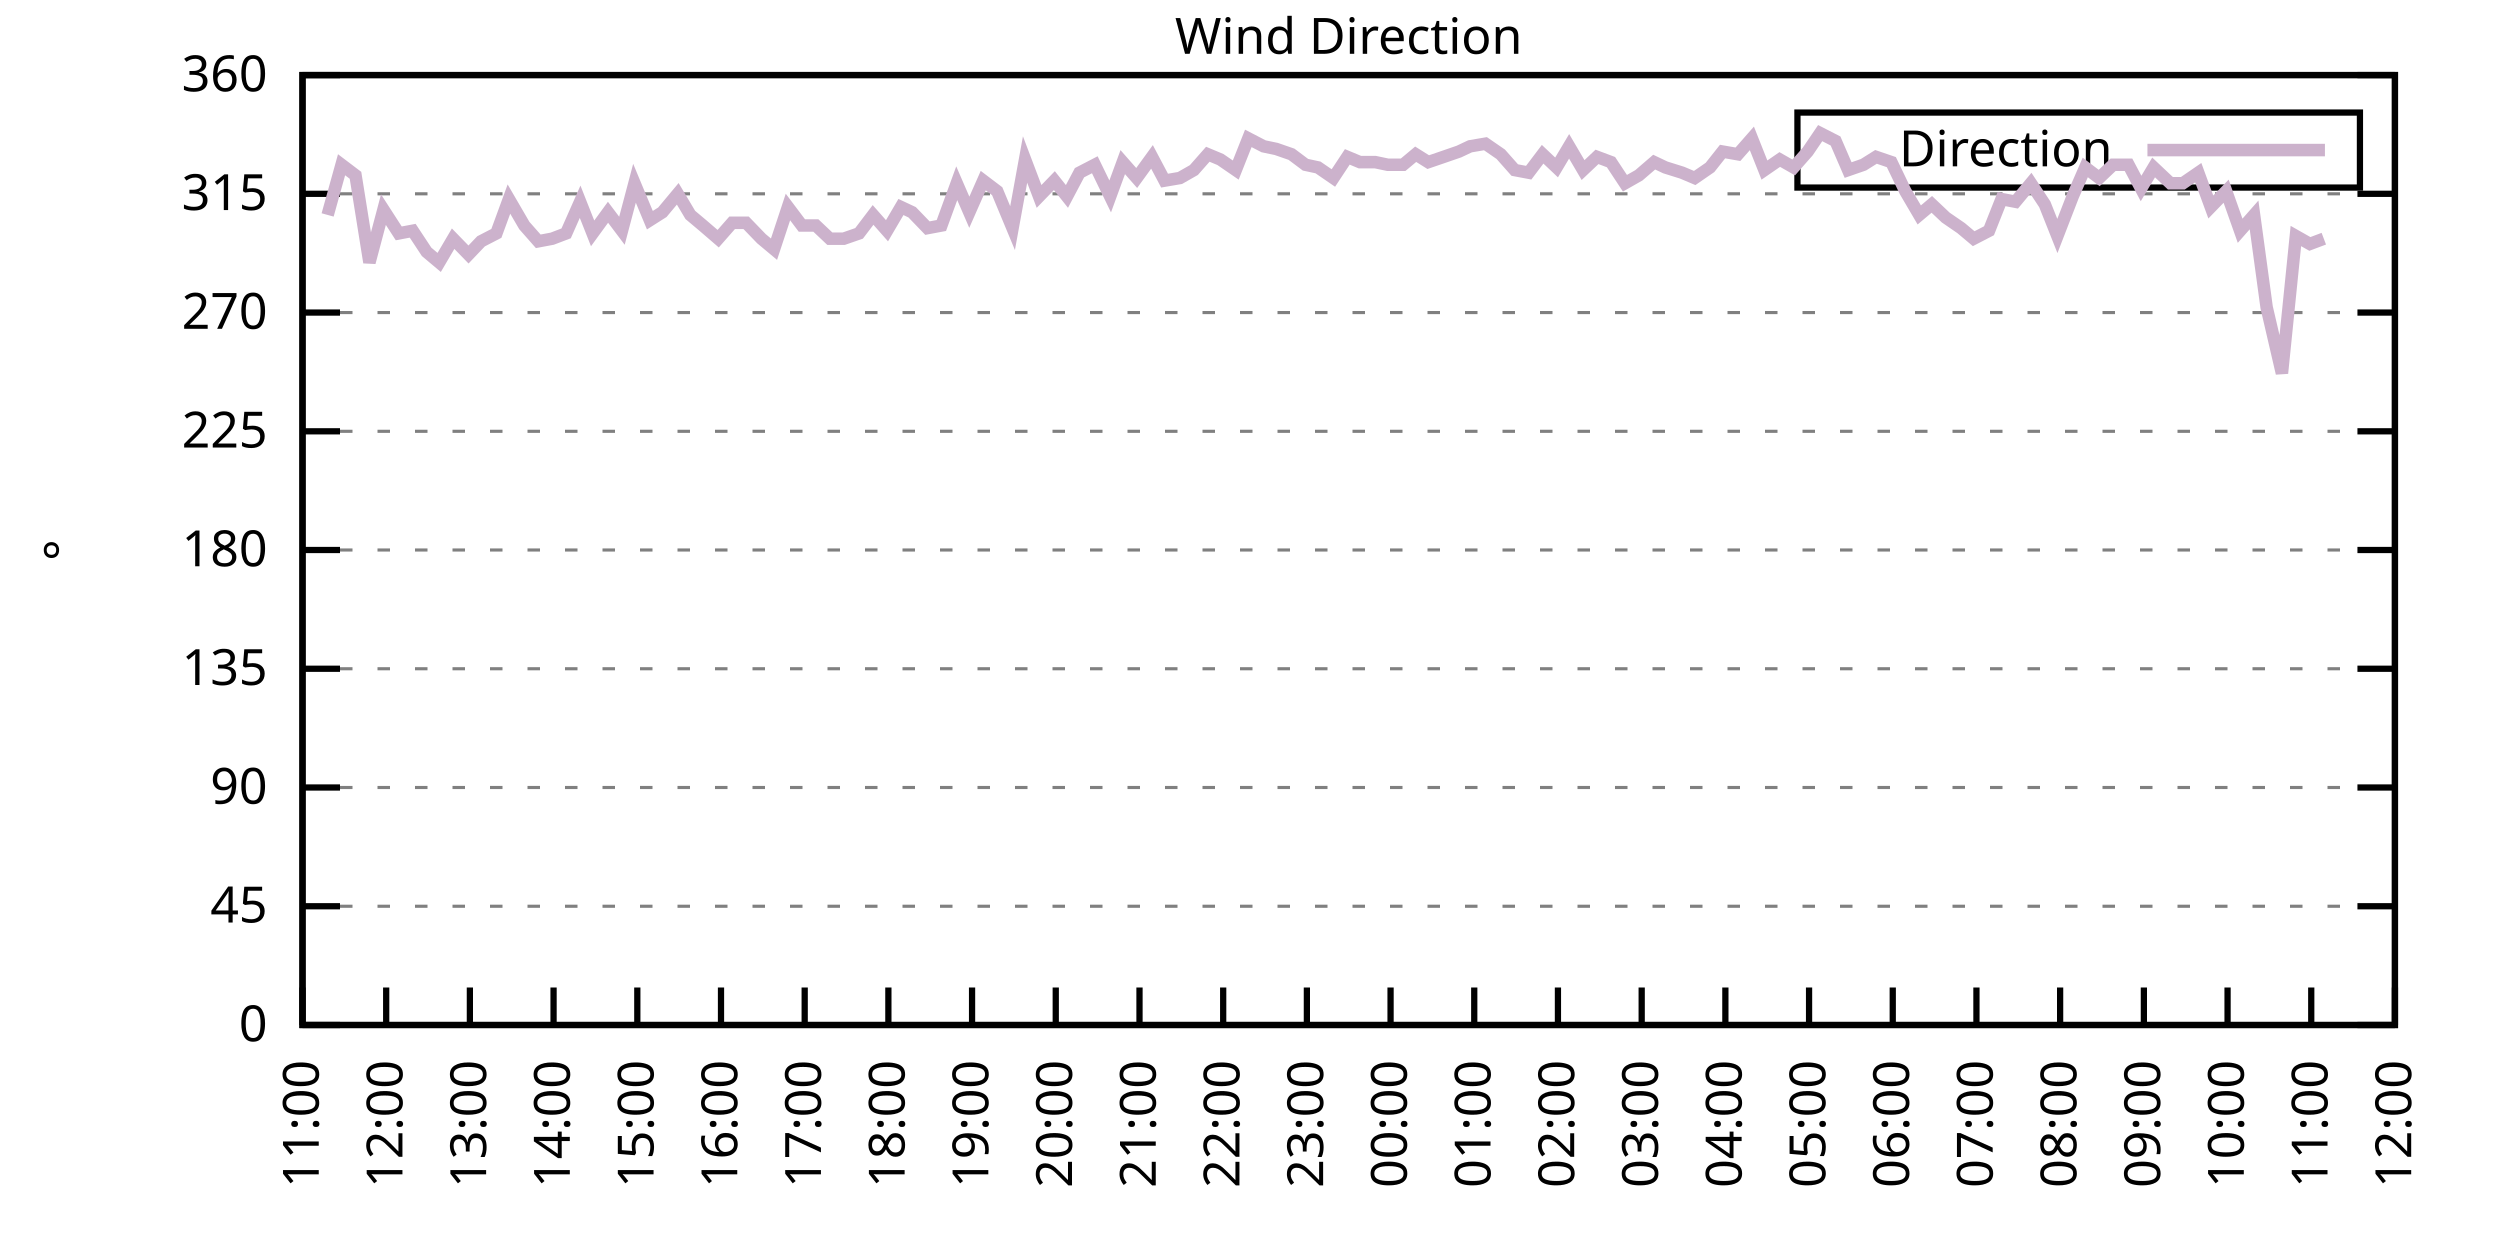
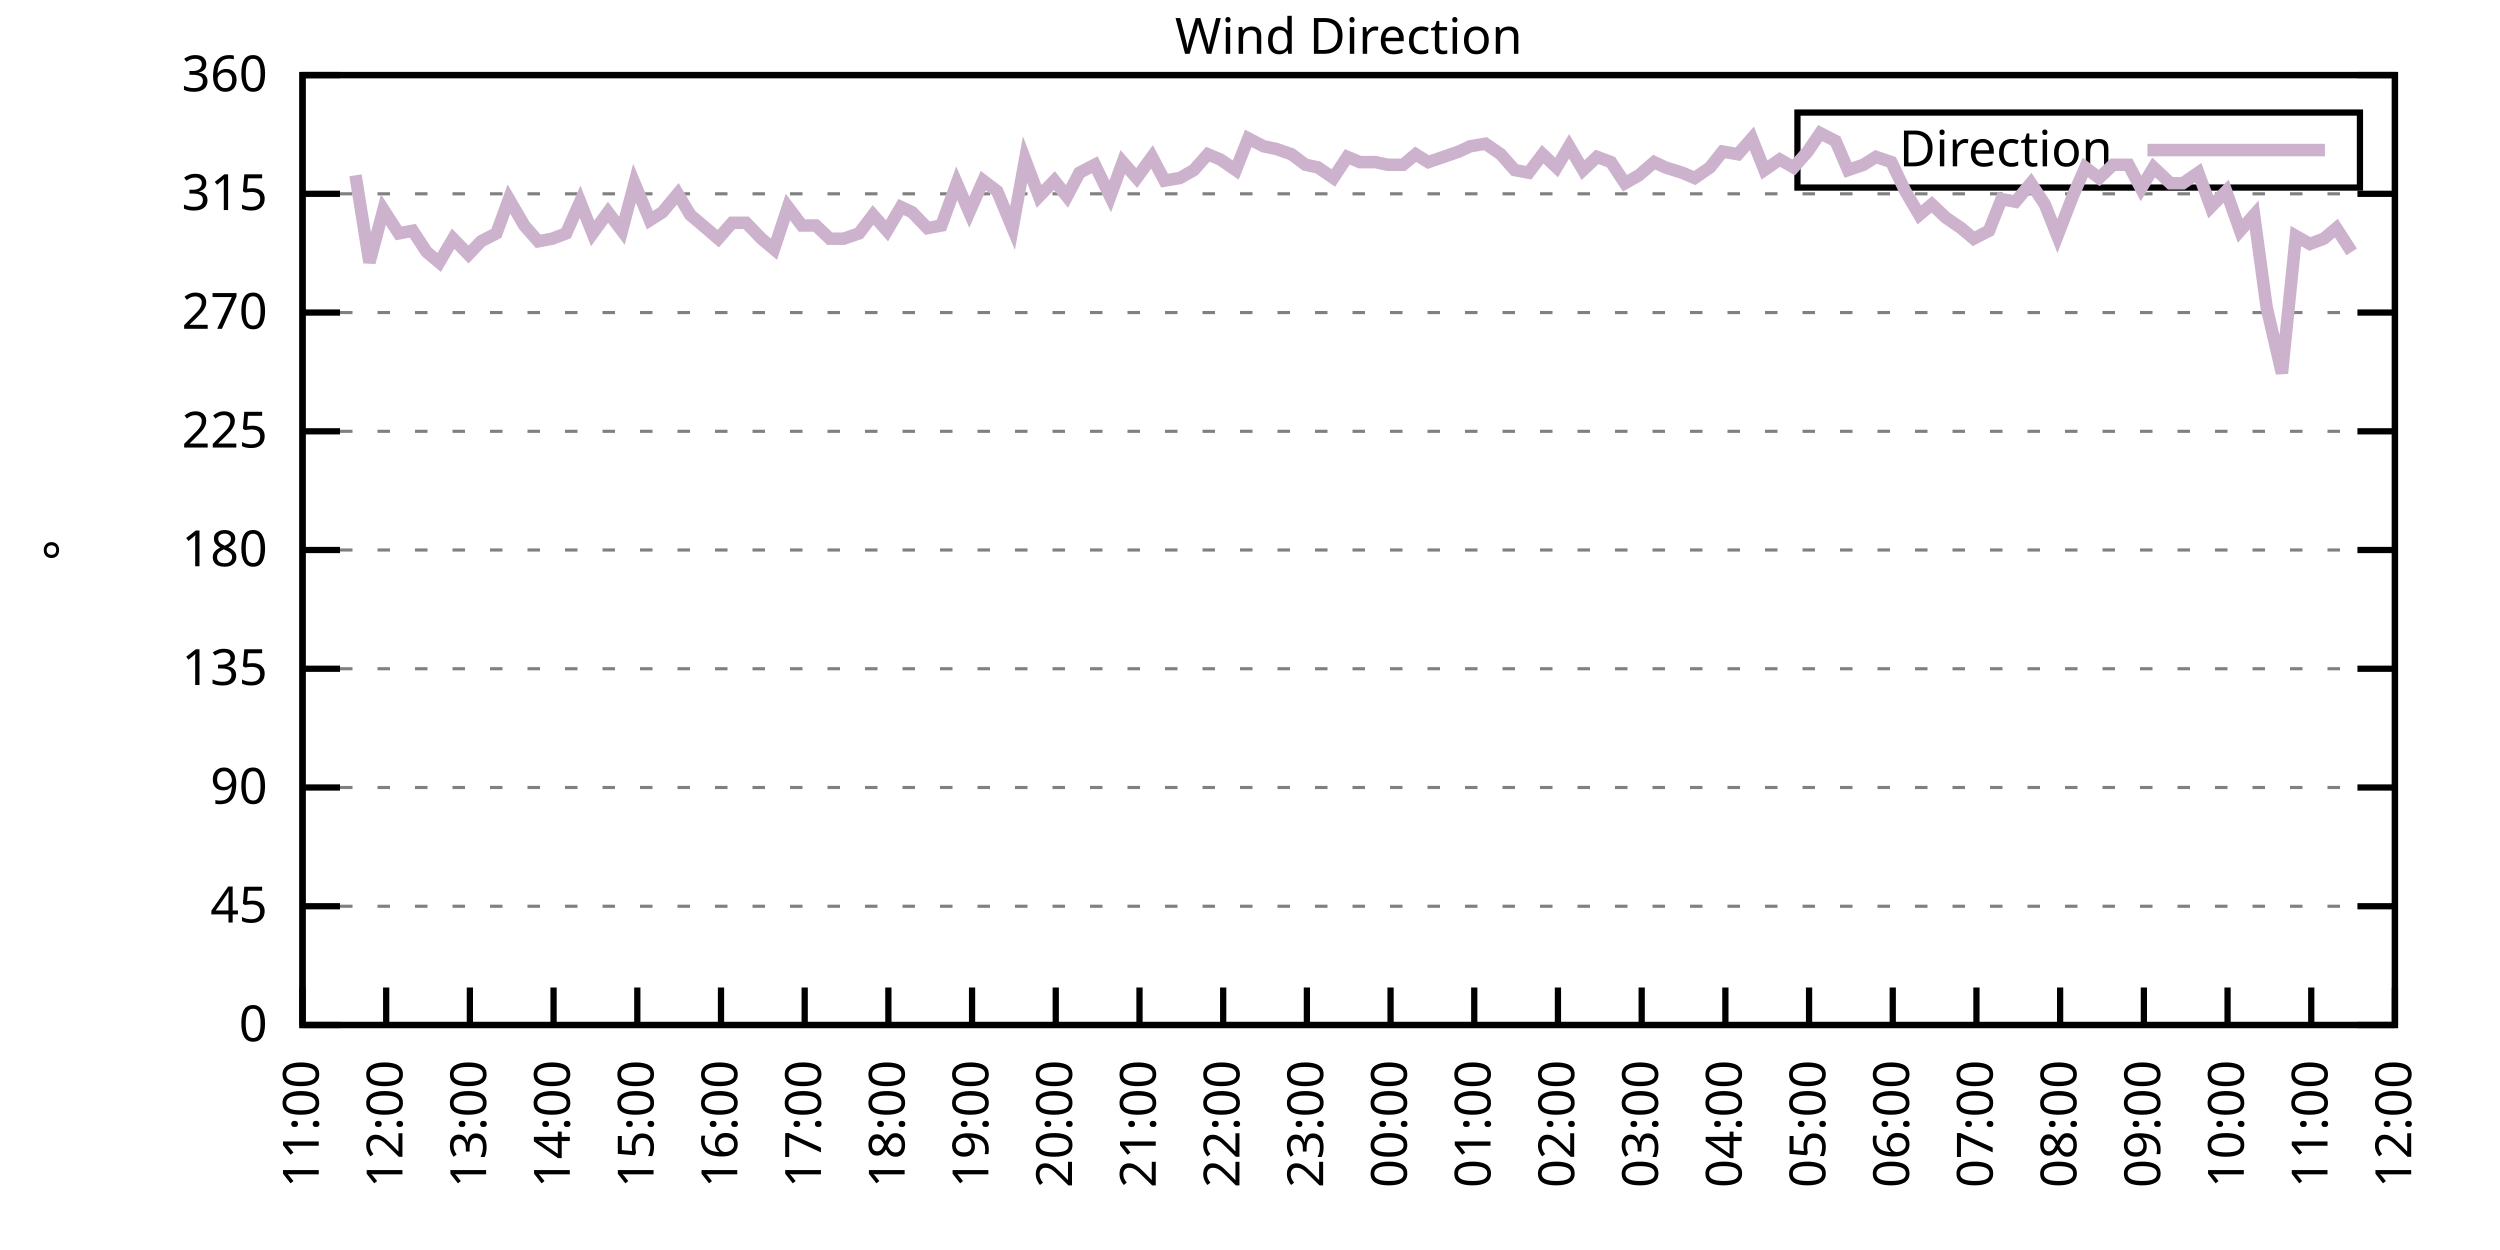
<svg xmlns="http://www.w3.org/2000/svg" xmlns:xlink="http://www.w3.org/1999/xlink" width="400" height="200" viewBox="0 0 400 200">
  <g id="gnuplot_canvas">
    <rect x="0" y="0" width="400" height="200" fill="none" />
    <defs>
      <circle id="gpDot" r="0.5" stroke-width="0.5" stroke="currentColor" />
      <path id="gpPt0" stroke-width="0.333" stroke="currentColor" d="M-1,0 h2 M0,-1 v2" />
      <path id="gpPt1" stroke-width="0.333" stroke="currentColor" d="M-1,-1 L1,1 M1,-1 L-1,1" />
      <path id="gpPt2" stroke-width="0.333" stroke="currentColor" d="M-1,0 L1,0 M0,-1 L0,1 M-1,-1 L1,1 M-1,1 L1,-1" />
      <rect id="gpPt3" stroke-width="0.333" stroke="currentColor" x="-1" y="-1" width="2" height="2" />
      <rect id="gpPt4" stroke-width="0.333" stroke="currentColor" fill="currentColor" x="-1" y="-1" width="2" height="2" />
      <circle id="gpPt5" stroke-width="0.333" stroke="currentColor" cx="0" cy="0" r="1" />
      <use xlink:href="#gpPt5" id="gpPt6" fill="currentColor" stroke="none" />
      <path id="gpPt7" stroke-width="0.333" stroke="currentColor" d="M0,-1.33 L-1.33,0.67 L1.33,0.67 z" />
      <use xlink:href="#gpPt7" id="gpPt8" fill="currentColor" stroke="none" />
      <use xlink:href="#gpPt7" id="gpPt9" stroke="currentColor" transform="rotate(180)" />
      <use xlink:href="#gpPt9" id="gpPt10" fill="currentColor" stroke="none" />
      <use xlink:href="#gpPt3" id="gpPt11" stroke="currentColor" transform="rotate(45)" />
      <use xlink:href="#gpPt11" id="gpPt12" fill="currentColor" stroke="none" />
      <path id="gpPt13" stroke-width="0.333" stroke="currentColor" d="M0,1.330 L1.265,0.411 L0.782,-1.067 L-0.782,-1.076 L-1.265,0.411 z" />
      <use xlink:href="#gpPt13" id="gpPt14" fill="currentColor" stroke="none" />
      <filter id="textbox" filterUnits="objectBoundingBox" x="0" y="0" height="1" width="1">
        <feFlood flood-color="white" flood-opacity="1" result="bgnd" />
        <feComposite in="SourceGraphic" in2="bgnd" operator="atop" />
      </filter>
      <filter id="greybox" filterUnits="objectBoundingBox" x="0" y="0" height="1" width="1">
        <feFlood flood-color="lightgrey" flood-opacity="1" result="grey" />
        <feComposite in="SourceGraphic" in2="grey" operator="atop" />
      </filter>
    </defs>
    <g fill="none" color="white" stroke="currentColor" stroke-width="1.00" stroke-linecap="butt" stroke-linejoin="miter">
</g>
    <g fill="none" color="black" stroke="currentColor" stroke-width="1.00" stroke-linecap="butt" stroke-linejoin="miter">
      <g stroke="none" shape-rendering="crispEdges">
        <polygon fill="rgb(255, 255, 255)" points="48.40,164.00 383.18,164.00 383.18,12.02 48.40,12.02 " />
      </g>
    </g>
    <g fill="none" color="black" stroke="currentColor" stroke-width="1.00" stroke-linecap="butt" stroke-linejoin="miter">
</g>
    <g fill="none" color="black" stroke="black" stroke-width="0.50" stroke-linecap="butt" stroke-linejoin="miter">
</g>
    <g fill="none" color="gray" stroke="currentColor" stroke-width="0.50" stroke-linecap="butt" stroke-linejoin="miter">
      <path stroke="gray" stroke-dasharray="2,4" class="gridline" d="M48.40,164.00 L383.19,164.00  " />
    </g>
    <g fill="none" color="gray" stroke="gray" stroke-width="1.00" stroke-linecap="butt" stroke-linejoin="miter">
</g>
    <g fill="none" color="black" stroke="currentColor" stroke-width="1.00" stroke-linecap="butt" stroke-linejoin="miter">
      <path stroke="black" d="M48.40,164.00 L54.40,164.00 M383.19,164.00 L377.19,164.00  " />
      <g transform="translate(42.80,166.60)" stroke="none" fill="black" font-family="Sans" font-size="8.00" text-anchor="end">
        <text>
          <tspan font-family="Sans"> 0</tspan>
        </text>
      </g>
    </g>
    <g fill="none" color="black" stroke="currentColor" stroke-width="1.00" stroke-linecap="butt" stroke-linejoin="miter">
</g>
    <g fill="none" color="black" stroke="black" stroke-width="0.50" stroke-linecap="butt" stroke-linejoin="miter">
</g>
    <g fill="none" color="gray" stroke="currentColor" stroke-width="0.50" stroke-linecap="butt" stroke-linejoin="miter">
      <path stroke="gray" stroke-dasharray="2,4" class="gridline" d="M48.40,145.00 L383.19,145.00  " />
    </g>
    <g fill="none" color="gray" stroke="gray" stroke-width="1.00" stroke-linecap="butt" stroke-linejoin="miter">
</g>
    <g fill="none" color="black" stroke="currentColor" stroke-width="1.00" stroke-linecap="butt" stroke-linejoin="miter">
      <path stroke="black" d="M48.40,145.00 L54.40,145.00 M383.19,145.00 L377.19,145.00  " />
      <g transform="translate(42.80,147.60)" stroke="none" fill="black" font-family="Sans" font-size="8.00" text-anchor="end">
        <text>
          <tspan font-family="Sans"> 45</tspan>
        </text>
      </g>
    </g>
    <g fill="none" color="black" stroke="currentColor" stroke-width="1.00" stroke-linecap="butt" stroke-linejoin="miter">
</g>
    <g fill="none" color="black" stroke="black" stroke-width="0.50" stroke-linecap="butt" stroke-linejoin="miter">
</g>
    <g fill="none" color="gray" stroke="currentColor" stroke-width="0.50" stroke-linecap="butt" stroke-linejoin="miter">
      <path stroke="gray" stroke-dasharray="2,4" class="gridline" d="M48.40,126.00 L383.19,126.00  " />
    </g>
    <g fill="none" color="gray" stroke="gray" stroke-width="1.00" stroke-linecap="butt" stroke-linejoin="miter">
</g>
    <g fill="none" color="black" stroke="currentColor" stroke-width="1.00" stroke-linecap="butt" stroke-linejoin="miter">
      <path stroke="black" d="M48.40,126.00 L54.40,126.00 M383.19,126.00 L377.19,126.00  " />
      <g transform="translate(42.80,128.60)" stroke="none" fill="black" font-family="Sans" font-size="8.00" text-anchor="end">
        <text>
          <tspan font-family="Sans"> 90</tspan>
        </text>
      </g>
    </g>
    <g fill="none" color="black" stroke="currentColor" stroke-width="1.00" stroke-linecap="butt" stroke-linejoin="miter">
</g>
    <g fill="none" color="black" stroke="black" stroke-width="0.50" stroke-linecap="butt" stroke-linejoin="miter">
</g>
    <g fill="none" color="gray" stroke="currentColor" stroke-width="0.50" stroke-linecap="butt" stroke-linejoin="miter">
      <path stroke="gray" stroke-dasharray="2,4" class="gridline" d="M48.40,107.00 L383.19,107.00  " />
    </g>
    <g fill="none" color="gray" stroke="gray" stroke-width="1.00" stroke-linecap="butt" stroke-linejoin="miter">
</g>
    <g fill="none" color="black" stroke="currentColor" stroke-width="1.00" stroke-linecap="butt" stroke-linejoin="miter">
      <path stroke="black" d="M48.40,107.00 L54.40,107.00 M383.19,107.00 L377.19,107.00  " />
      <g transform="translate(42.80,109.60)" stroke="none" fill="black" font-family="Sans" font-size="8.00" text-anchor="end">
        <text>
          <tspan font-family="Sans"> 135</tspan>
        </text>
      </g>
    </g>
    <g fill="none" color="black" stroke="currentColor" stroke-width="1.00" stroke-linecap="butt" stroke-linejoin="miter">
</g>
    <g fill="none" color="black" stroke="black" stroke-width="0.50" stroke-linecap="butt" stroke-linejoin="miter">
</g>
    <g fill="none" color="gray" stroke="currentColor" stroke-width="0.50" stroke-linecap="butt" stroke-linejoin="miter">
      <path stroke="gray" stroke-dasharray="2,4" class="gridline" d="M48.40,88.00 L383.19,88.00  " />
    </g>
    <g fill="none" color="gray" stroke="gray" stroke-width="1.00" stroke-linecap="butt" stroke-linejoin="miter">
</g>
    <g fill="none" color="black" stroke="currentColor" stroke-width="1.00" stroke-linecap="butt" stroke-linejoin="miter">
      <path stroke="black" d="M48.40,88.00 L54.40,88.00 M383.19,88.00 L377.19,88.00  " />
      <g transform="translate(42.80,90.60)" stroke="none" fill="black" font-family="Sans" font-size="8.00" text-anchor="end">
        <text>
          <tspan font-family="Sans"> 180</tspan>
        </text>
      </g>
    </g>
    <g fill="none" color="black" stroke="currentColor" stroke-width="1.00" stroke-linecap="butt" stroke-linejoin="miter">
</g>
    <g fill="none" color="black" stroke="black" stroke-width="0.50" stroke-linecap="butt" stroke-linejoin="miter">
</g>
    <g fill="none" color="gray" stroke="currentColor" stroke-width="0.50" stroke-linecap="butt" stroke-linejoin="miter">
      <path stroke="gray" stroke-dasharray="2,4" class="gridline" d="M48.40,69.01 L383.19,69.01  " />
    </g>
    <g fill="none" color="gray" stroke="gray" stroke-width="1.00" stroke-linecap="butt" stroke-linejoin="miter">
</g>
    <g fill="none" color="black" stroke="currentColor" stroke-width="1.00" stroke-linecap="butt" stroke-linejoin="miter">
      <path stroke="black" d="M48.40,69.01 L54.40,69.01 M383.19,69.01 L377.19,69.01  " />
      <g transform="translate(42.80,71.61)" stroke="none" fill="black" font-family="Sans" font-size="8.00" text-anchor="end">
        <text>
          <tspan font-family="Sans"> 225</tspan>
        </text>
      </g>
    </g>
    <g fill="none" color="black" stroke="currentColor" stroke-width="1.00" stroke-linecap="butt" stroke-linejoin="miter">
</g>
    <g fill="none" color="black" stroke="black" stroke-width="0.50" stroke-linecap="butt" stroke-linejoin="miter">
</g>
    <g fill="none" color="gray" stroke="currentColor" stroke-width="0.50" stroke-linecap="butt" stroke-linejoin="miter">
      <path stroke="gray" stroke-dasharray="2,4" class="gridline" d="M48.40,50.01 L383.19,50.01  " />
    </g>
    <g fill="none" color="gray" stroke="gray" stroke-width="1.00" stroke-linecap="butt" stroke-linejoin="miter">
</g>
    <g fill="none" color="black" stroke="currentColor" stroke-width="1.00" stroke-linecap="butt" stroke-linejoin="miter">
      <path stroke="black" d="M48.40,50.01 L54.40,50.01 M383.19,50.01 L377.19,50.01  " />
      <g transform="translate(42.80,52.61)" stroke="none" fill="black" font-family="Sans" font-size="8.00" text-anchor="end">
        <text>
          <tspan font-family="Sans"> 270</tspan>
        </text>
      </g>
    </g>
    <g fill="none" color="black" stroke="currentColor" stroke-width="1.00" stroke-linecap="butt" stroke-linejoin="miter">
</g>
    <g fill="none" color="black" stroke="black" stroke-width="0.50" stroke-linecap="butt" stroke-linejoin="miter">
</g>
    <g fill="none" color="gray" stroke="currentColor" stroke-width="0.50" stroke-linecap="butt" stroke-linejoin="miter">
      <path stroke="gray" stroke-dasharray="2,4" class="gridline" d="M48.40,31.01 L383.19,31.01  " />
    </g>
    <g fill="none" color="gray" stroke="gray" stroke-width="1.00" stroke-linecap="butt" stroke-linejoin="miter">
</g>
    <g fill="none" color="black" stroke="currentColor" stroke-width="1.00" stroke-linecap="butt" stroke-linejoin="miter">
      <path stroke="black" d="M48.40,31.01 L54.40,31.01 M383.19,31.01 L377.19,31.01  " />
      <g transform="translate(42.80,33.61)" stroke="none" fill="black" font-family="Sans" font-size="8.00" text-anchor="end">
        <text>
          <tspan font-family="Sans"> 315</tspan>
        </text>
      </g>
    </g>
    <g fill="none" color="black" stroke="currentColor" stroke-width="1.00" stroke-linecap="butt" stroke-linejoin="miter">
</g>
    <g fill="none" color="black" stroke="black" stroke-width="0.50" stroke-linecap="butt" stroke-linejoin="miter">
</g>
    <g fill="none" color="gray" stroke="currentColor" stroke-width="0.50" stroke-linecap="butt" stroke-linejoin="miter">
      <path stroke="gray" stroke-dasharray="2,4" class="gridline" d="M48.40,12.01 L383.19,12.01  " />
    </g>
    <g fill="none" color="gray" stroke="gray" stroke-width="1.00" stroke-linecap="butt" stroke-linejoin="miter">
</g>
    <g fill="none" color="black" stroke="currentColor" stroke-width="1.00" stroke-linecap="butt" stroke-linejoin="miter">
      <path stroke="black" d="M48.40,12.01 L54.40,12.01 M383.19,12.01 L377.19,12.01  " />
      <g transform="translate(42.80,14.61)" stroke="none" fill="black" font-family="Sans" font-size="8.00" text-anchor="end">
        <text>
          <tspan font-family="Sans"> 360</tspan>
        </text>
      </g>
    </g>
    <g fill="none" color="black" stroke="currentColor" stroke-width="1.00" stroke-linecap="butt" stroke-linejoin="miter">
      <path stroke="black" d="M48.40,164.00 L48.40,158.00  " />
      <g transform="translate(51.00,169.60) rotate(270.00)" stroke="none" fill="black" font-family="Sans" font-size="8.00" text-anchor="end">
        <text>
          <tspan font-family="Sans">11:00</tspan>
        </text>
      </g>
    </g>
    <g fill="none" color="black" stroke="currentColor" stroke-width="1.00" stroke-linecap="butt" stroke-linejoin="miter">
      <path stroke="black" d="M61.79,164.00 L61.79,158.00  " />
      <g transform="translate(64.39,169.60) rotate(270.00)" stroke="none" fill="black" font-family="Sans" font-size="8.00" text-anchor="end">
        <text>
          <tspan font-family="Sans">12:00</tspan>
        </text>
      </g>
    </g>
    <g fill="none" color="black" stroke="currentColor" stroke-width="1.00" stroke-linecap="butt" stroke-linejoin="miter">
      <path stroke="black" d="M75.18,164.00 L75.18,158.00  " />
      <g transform="translate(77.78,169.60) rotate(270.00)" stroke="none" fill="black" font-family="Sans" font-size="8.00" text-anchor="end">
        <text>
          <tspan font-family="Sans">13:00</tspan>
        </text>
      </g>
    </g>
    <g fill="none" color="black" stroke="currentColor" stroke-width="1.00" stroke-linecap="butt" stroke-linejoin="miter">
      <path stroke="black" d="M88.57,164.00 L88.57,158.00  " />
      <g transform="translate(91.17,169.60) rotate(270.00)" stroke="none" fill="black" font-family="Sans" font-size="8.00" text-anchor="end">
        <text>
          <tspan font-family="Sans">14:00</tspan>
        </text>
      </g>
    </g>
    <g fill="none" color="black" stroke="currentColor" stroke-width="1.00" stroke-linecap="butt" stroke-linejoin="miter">
      <path stroke="black" d="M101.97,164.00 L101.97,158.00  " />
      <g transform="translate(104.57,169.60) rotate(270.00)" stroke="none" fill="black" font-family="Sans" font-size="8.00" text-anchor="end">
        <text>
          <tspan font-family="Sans">15:00</tspan>
        </text>
      </g>
    </g>
    <g fill="none" color="black" stroke="currentColor" stroke-width="1.00" stroke-linecap="butt" stroke-linejoin="miter">
      <path stroke="black" d="M115.36,164.00 L115.36,158.00  " />
      <g transform="translate(117.96,169.60) rotate(270.00)" stroke="none" fill="black" font-family="Sans" font-size="8.00" text-anchor="end">
        <text>
          <tspan font-family="Sans">16:00</tspan>
        </text>
      </g>
    </g>
    <g fill="none" color="black" stroke="currentColor" stroke-width="1.00" stroke-linecap="butt" stroke-linejoin="miter">
      <path stroke="black" d="M128.75,164.00 L128.75,158.00  " />
      <g transform="translate(131.35,169.60) rotate(270.00)" stroke="none" fill="black" font-family="Sans" font-size="8.00" text-anchor="end">
        <text>
          <tspan font-family="Sans">17:00</tspan>
        </text>
      </g>
    </g>
    <g fill="none" color="black" stroke="currentColor" stroke-width="1.00" stroke-linecap="butt" stroke-linejoin="miter">
      <path stroke="black" d="M142.14,164.00 L142.14,158.00  " />
      <g transform="translate(144.74,169.60) rotate(270.00)" stroke="none" fill="black" font-family="Sans" font-size="8.00" text-anchor="end">
        <text>
          <tspan font-family="Sans">18:00</tspan>
        </text>
      </g>
    </g>
    <g fill="none" color="black" stroke="currentColor" stroke-width="1.00" stroke-linecap="butt" stroke-linejoin="miter">
      <path stroke="black" d="M155.53,164.00 L155.53,158.00  " />
      <g transform="translate(158.13,169.60) rotate(270.00)" stroke="none" fill="black" font-family="Sans" font-size="8.00" text-anchor="end">
        <text>
          <tspan font-family="Sans">19:00</tspan>
        </text>
      </g>
    </g>
    <g fill="none" color="black" stroke="currentColor" stroke-width="1.00" stroke-linecap="butt" stroke-linejoin="miter">
      <path stroke="black" d="M168.92,164.00 L168.92,158.00  " />
      <g transform="translate(171.52,169.60) rotate(270.00)" stroke="none" fill="black" font-family="Sans" font-size="8.00" text-anchor="end">
        <text>
          <tspan font-family="Sans">20:00</tspan>
        </text>
      </g>
    </g>
    <g fill="none" color="black" stroke="currentColor" stroke-width="1.00" stroke-linecap="butt" stroke-linejoin="miter">
      <path stroke="black" d="M182.32,164.00 L182.32,158.00  " />
      <g transform="translate(184.92,169.60) rotate(270.00)" stroke="none" fill="black" font-family="Sans" font-size="8.00" text-anchor="end">
        <text>
          <tspan font-family="Sans">21:00</tspan>
        </text>
      </g>
    </g>
    <g fill="none" color="black" stroke="currentColor" stroke-width="1.00" stroke-linecap="butt" stroke-linejoin="miter">
      <path stroke="black" d="M195.71,164.00 L195.71,158.00  " />
      <g transform="translate(198.31,169.60) rotate(270.00)" stroke="none" fill="black" font-family="Sans" font-size="8.00" text-anchor="end">
        <text>
          <tspan font-family="Sans">22:00</tspan>
        </text>
      </g>
    </g>
    <g fill="none" color="black" stroke="currentColor" stroke-width="1.00" stroke-linecap="butt" stroke-linejoin="miter">
      <path stroke="black" d="M209.10,164.00 L209.10,158.00  " />
      <g transform="translate(211.70,169.60) rotate(270.00)" stroke="none" fill="black" font-family="Sans" font-size="8.00" text-anchor="end">
        <text>
          <tspan font-family="Sans">23:00</tspan>
        </text>
      </g>
    </g>
    <g fill="none" color="black" stroke="currentColor" stroke-width="1.00" stroke-linecap="butt" stroke-linejoin="miter">
      <path stroke="black" d="M222.49,164.00 L222.49,158.00  " />
      <g transform="translate(225.09,169.60) rotate(270.00)" stroke="none" fill="black" font-family="Sans" font-size="8.00" text-anchor="end">
        <text>
          <tspan font-family="Sans">00:00</tspan>
        </text>
      </g>
    </g>
    <g fill="none" color="black" stroke="currentColor" stroke-width="1.00" stroke-linecap="butt" stroke-linejoin="miter">
      <path stroke="black" d="M235.88,164.00 L235.88,158.00  " />
      <g transform="translate(238.48,169.60) rotate(270.00)" stroke="none" fill="black" font-family="Sans" font-size="8.00" text-anchor="end">
        <text>
          <tspan font-family="Sans">01:00</tspan>
        </text>
      </g>
    </g>
    <g fill="none" color="black" stroke="currentColor" stroke-width="1.00" stroke-linecap="butt" stroke-linejoin="miter">
      <path stroke="black" d="M249.27,164.00 L249.27,158.00  " />
      <g transform="translate(251.87,169.60) rotate(270.00)" stroke="none" fill="black" font-family="Sans" font-size="8.00" text-anchor="end">
        <text>
          <tspan font-family="Sans">02:00</tspan>
        </text>
      </g>
    </g>
    <g fill="none" color="black" stroke="currentColor" stroke-width="1.00" stroke-linecap="butt" stroke-linejoin="miter">
      <path stroke="black" d="M262.67,164.00 L262.67,158.00  " />
      <g transform="translate(265.27,169.60) rotate(270.00)" stroke="none" fill="black" font-family="Sans" font-size="8.00" text-anchor="end">
        <text>
          <tspan font-family="Sans">03:00</tspan>
        </text>
      </g>
    </g>
    <g fill="none" color="black" stroke="currentColor" stroke-width="1.00" stroke-linecap="butt" stroke-linejoin="miter">
      <path stroke="black" d="M276.06,164.00 L276.06,158.00  " />
      <g transform="translate(278.66,169.60) rotate(270.00)" stroke="none" fill="black" font-family="Sans" font-size="8.00" text-anchor="end">
        <text>
          <tspan font-family="Sans">04:00</tspan>
        </text>
      </g>
    </g>
    <g fill="none" color="black" stroke="currentColor" stroke-width="1.00" stroke-linecap="butt" stroke-linejoin="miter">
      <path stroke="black" d="M289.45,164.00 L289.45,158.00  " />
      <g transform="translate(292.05,169.60) rotate(270.00)" stroke="none" fill="black" font-family="Sans" font-size="8.00" text-anchor="end">
        <text>
          <tspan font-family="Sans">05:00</tspan>
        </text>
      </g>
    </g>
    <g fill="none" color="black" stroke="currentColor" stroke-width="1.00" stroke-linecap="butt" stroke-linejoin="miter">
      <path stroke="black" d="M302.84,164.00 L302.84,158.00  " />
      <g transform="translate(305.44,169.60) rotate(270.00)" stroke="none" fill="black" font-family="Sans" font-size="8.00" text-anchor="end">
        <text>
          <tspan font-family="Sans">06:00</tspan>
        </text>
      </g>
    </g>
    <g fill="none" color="black" stroke="currentColor" stroke-width="1.00" stroke-linecap="butt" stroke-linejoin="miter">
      <path stroke="black" d="M316.23,164.00 L316.23,158.00  " />
      <g transform="translate(318.83,169.60) rotate(270.00)" stroke="none" fill="black" font-family="Sans" font-size="8.00" text-anchor="end">
        <text>
          <tspan font-family="Sans">07:00</tspan>
        </text>
      </g>
    </g>
    <g fill="none" color="black" stroke="currentColor" stroke-width="1.00" stroke-linecap="butt" stroke-linejoin="miter">
      <path stroke="black" d="M329.62,164.00 L329.62,158.00  " />
      <g transform="translate(332.22,169.60) rotate(270.00)" stroke="none" fill="black" font-family="Sans" font-size="8.00" text-anchor="end">
        <text>
          <tspan font-family="Sans">08:00</tspan>
        </text>
      </g>
    </g>
    <g fill="none" color="black" stroke="currentColor" stroke-width="1.00" stroke-linecap="butt" stroke-linejoin="miter">
      <path stroke="black" d="M343.02,164.00 L343.02,158.00  " />
      <g transform="translate(345.62,169.60) rotate(270.00)" stroke="none" fill="black" font-family="Sans" font-size="8.00" text-anchor="end">
        <text>
          <tspan font-family="Sans">09:00</tspan>
        </text>
      </g>
    </g>
    <g fill="none" color="black" stroke="currentColor" stroke-width="1.00" stroke-linecap="butt" stroke-linejoin="miter">
      <path stroke="black" d="M356.41,164.00 L356.41,158.00  " />
      <g transform="translate(359.01,169.60) rotate(270.00)" stroke="none" fill="black" font-family="Sans" font-size="8.00" text-anchor="end">
        <text>
          <tspan font-family="Sans">10:00</tspan>
        </text>
      </g>
    </g>
    <g fill="none" color="black" stroke="currentColor" stroke-width="1.00" stroke-linecap="butt" stroke-linejoin="miter">
      <path stroke="black" d="M369.80,164.00 L369.80,158.00  " />
      <g transform="translate(372.40,169.60) rotate(270.00)" stroke="none" fill="black" font-family="Sans" font-size="8.00" text-anchor="end">
        <text>
          <tspan font-family="Sans">11:00</tspan>
        </text>
      </g>
    </g>
    <g fill="none" color="black" stroke="currentColor" stroke-width="1.00" stroke-linecap="butt" stroke-linejoin="miter">
      <path stroke="black" d="M383.19,164.00 L383.19,158.00  " />
      <g transform="translate(385.79,169.60) rotate(270.00)" stroke="none" fill="black" font-family="Sans" font-size="8.00" text-anchor="end">
        <text>
          <tspan font-family="Sans">12:00</tspan>
        </text>
      </g>
    </g>
    <g fill="none" color="black" stroke="currentColor" stroke-width="1.00" stroke-linecap="butt" stroke-linejoin="miter">
</g>
    <g fill="none" color="black" stroke="currentColor" stroke-width="1.00" stroke-linecap="butt" stroke-linejoin="miter">
      <path stroke="black" d="M48.40,12.01 L48.40,164.00 L383.19,164.00 L383.19,12.01 L48.40,12.01 Z  " />
    </g>
    <g fill="none" color="black" stroke="currentColor" stroke-width="1.00" stroke-linecap="butt" stroke-linejoin="miter">
</g>
    <g fill="none" color="black" stroke="currentColor" stroke-width="1.00" stroke-linecap="butt" stroke-linejoin="miter">
      <path stroke="black" d="M287.59,30.01 L287.59,18.01 L377.59,18.01 L377.59,30.01 L287.59,30.01 Z  " />
    </g>
    <g id="Wind_direction_plot_1">
      <g fill="none" color="white" stroke="black" stroke-width="2.00" stroke-linecap="butt" stroke-linejoin="miter">
</g>
      <g fill="none" color="black" stroke="currentColor" stroke-width="2.00" stroke-linecap="butt" stroke-linejoin="miter">
        <g transform="translate(337.99,26.61)" stroke="none" fill="black" font-family="Sans" font-size="8.00" text-anchor="end">
          <text>
            <tspan font-family="Sans">Direction</tspan>
          </text>
        </g>
      </g>
      <g fill="none" color="black" stroke="currentColor" stroke-width="2.00" stroke-linecap="butt" stroke-linejoin="miter">
-         <path stroke="rgb(204, 178, 204)" d="M343.59,24.01 L371.99,24.01 M52.42,34.39 L54.65,26.36 L56.88,28.05 L59.11,41.99 L61.35,33.54 L63.80,37.34   L66.03,36.92 L68.26,40.30 L70.27,41.99 L72.50,38.19 L74.96,40.72 L76.97,38.61 L79.42,37.34 L81.43,31.85   L83.89,36.08 L86.12,38.61 L88.35,38.19 L90.58,37.34 L92.82,32.28 L94.82,37.34 L97.28,33.96 L99.51,36.92   L101.52,29.32 L103.98,35.23 L105.98,33.96 L108.44,31.01 L110.45,34.39 L112.46,36.08 L114.91,38.19 L117.14,35.65   L119.38,35.65 L121.83,38.19 L123.84,39.87 L126.07,33.12 L128.30,36.08 L130.54,36.08 L132.77,38.19 L135.00,38.19   L137.45,37.34 L139.69,34.39 L141.92,36.92 L144.15,33.12 L145.94,33.96 L148.39,36.50 L150.62,36.08 L153.08,29.32   L155.09,33.96 L157.32,28.90 L159.55,30.59 L162.01,36.50 L164.01,25.52 L166.25,31.43 L168.70,28.90 L170.71,31.43   L172.72,27.63 L175.17,26.36 L177.63,31.43 L179.64,25.94 L181.87,28.48 L184.32,25.10 L186.33,28.90 L188.79,28.48   L191.02,27.21 L193.25,24.68 L195.26,25.52 L197.72,27.21 L199.73,22.14 L202.18,23.41 L204.19,23.83 L206.64,24.68   L208.88,26.36 L210.88,26.79 L213.34,28.48 L215.57,25.10 L217.58,25.94 L220.04,25.94 L222.04,26.36 L224.50,26.36   L226.51,24.68 L228.52,25.94 L230.97,25.10 L233.43,24.25 L235.21,23.41 L237.67,22.99 L240.12,24.68 L242.36,27.21   L244.59,27.63 L246.82,24.68 L249.05,26.79 L251.06,23.41 L253.29,27.21 L255.52,25.10 L257.76,25.94 L259.99,29.32   L262.22,28.05 L264.67,25.94 L266.46,26.79 L269.14,27.63 L271.15,28.48 L273.60,26.79 L275.61,24.25 L278.07,24.68   L280.30,22.14 L282.31,27.21 L284.76,25.52 L286.99,26.79 L289.23,24.25 L291.23,21.30 L293.69,22.56 L295.70,27.21   L298.15,26.36 L300.16,25.10 L302.62,25.94 L304.85,30.59 L307.08,34.39 L309.09,32.70 L311.32,34.81 L313.78,36.50   L315.79,38.19 L318.24,36.92 L320.25,31.85 L322.48,32.28 L324.94,29.32 L327.17,32.70 L329.18,37.76 L331.63,31.43   L333.64,26.79 L335.87,28.48 L338.10,26.36 L340.56,26.36 L342.57,30.16 L344.58,26.79 L347.26,29.32 L349.26,29.32   L351.72,27.63 L353.73,33.12 L356.18,30.59 L358.42,36.92 L360.65,34.39 L362.66,49.16 L365.11,59.72 L367.34,37.76   L369.58,39.03 L371.81,38.19  " />
+         <path stroke="rgb(204, 178, 204)" d="M343.59,24.01 L371.99,24.01 M56.88,28.05 L59.11,41.99 L61.35,33.54 L63.80,37.34 L66.03,36.92 L68.26,40.30   L70.27,41.99 L72.50,38.19 L74.96,40.72 L76.97,38.61 L79.42,37.34 L81.43,31.85 L83.89,36.08 L86.12,38.61   L88.35,38.19 L90.58,37.34 L92.82,32.28 L94.82,37.34 L97.28,33.96 L99.51,36.92 L101.52,29.32 L103.98,35.23   L105.98,33.96 L108.44,31.01 L110.45,34.39 L112.46,36.08 L114.91,38.19 L117.14,35.65 L119.38,35.65 L121.83,38.19   L123.84,39.87 L126.07,33.12 L128.30,36.08 L130.54,36.08 L132.77,38.19 L135.00,38.19 L137.45,37.34 L139.69,34.39   L141.92,36.92 L144.15,33.12 L145.94,33.96 L148.39,36.50 L150.62,36.08 L153.08,29.32 L155.09,33.96 L157.32,28.90   L159.55,30.59 L162.01,36.50 L164.01,25.52 L166.25,31.43 L168.70,28.90 L170.71,31.43 L172.72,27.63 L175.17,26.36   L177.63,31.43 L179.64,25.94 L181.87,28.48 L184.32,25.10 L186.33,28.90 L188.79,28.48 L191.02,27.21 L193.25,24.68   L195.26,25.52 L197.72,27.21 L199.73,22.14 L202.18,23.41 L204.19,23.83 L206.64,24.68 L208.88,26.36 L210.88,26.79   L213.34,28.48 L215.57,25.10 L217.58,25.94 L220.04,25.94 L222.04,26.36 L224.50,26.36 L226.51,24.68 L228.52,25.94   L230.97,25.10 L233.43,24.25 L235.21,23.41 L237.67,22.99 L240.12,24.68 L242.36,27.21 L244.59,27.63 L246.82,24.68   L249.05,26.79 L251.06,23.41 L253.29,27.21 L255.52,25.10 L257.76,25.94 L259.99,29.32 L262.22,28.05 L264.67,25.94   L266.46,26.79 L269.14,27.63 L271.15,28.48 L273.60,26.79 L275.61,24.25 L278.07,24.68 L280.30,22.14 L282.31,27.21   L284.76,25.52 L286.99,26.79 L289.23,24.25 L291.23,21.30 L293.69,22.56 L295.70,27.21 L298.15,26.36 L300.16,25.10   L302.62,25.94 L304.85,30.59 L307.08,34.39 L309.09,32.70 L311.32,34.81 L313.78,36.50 L315.79,38.19 L318.24,36.92   L320.25,31.85 L322.48,32.28 L324.94,29.32 L327.17,32.70 L329.18,37.76 L331.63,31.43 L333.64,26.79 L335.87,28.48   L338.10,26.36 L340.56,26.36 L342.57,30.16 L344.58,26.79 L347.26,29.32 L349.26,29.32 L351.72,27.63 L353.73,33.12   L356.18,30.59 L358.42,36.92 L360.65,34.39 L362.66,49.16 L365.11,59.72 L367.34,37.76 L369.58,39.03 L371.81,38.19   L373.82,36.50 L376.27,40.30  " />
      </g>
    </g>
    <g fill="none" color="black" stroke="currentColor" stroke-width="2.00" stroke-linecap="butt" stroke-linejoin="miter">
</g>
    <g fill="none" color="black" stroke="black" stroke-width="1.00" stroke-linecap="butt" stroke-linejoin="miter">
</g>
    <g fill="none" color="black" stroke="currentColor" stroke-width="1.00" stroke-linecap="butt" stroke-linejoin="miter">
      <path stroke="black" d="M48.40,12.01 L48.40,164.00 L383.19,164.00 L383.19,12.01 L48.40,12.01 Z  " />
      <g transform="translate(12.80,88.01) rotate(270.00)" stroke="none" fill="black" font-family="Sans" font-size="8.00" text-anchor="middle">
        <text>
          <tspan font-family="Sans">°</tspan>
        </text>
      </g>
    </g>
    <g fill="none" color="black" stroke="currentColor" stroke-width="1.00" stroke-linecap="butt" stroke-linejoin="miter">
</g>
    <g fill="none" color="black" stroke="currentColor" stroke-width="1.00" stroke-linecap="butt" stroke-linejoin="miter">
      <g transform="translate(215.79,8.61)" stroke="none" fill="black" font-family="Sans" font-size="8.00" text-anchor="middle">
        <text>
          <tspan font-family="Sans">Wind Direction</tspan>
        </text>
      </g>
    </g>
    <g fill="none" color="black" stroke="currentColor" stroke-width="1.00" stroke-linecap="butt" stroke-linejoin="miter">
</g>
  </g>
</svg>
